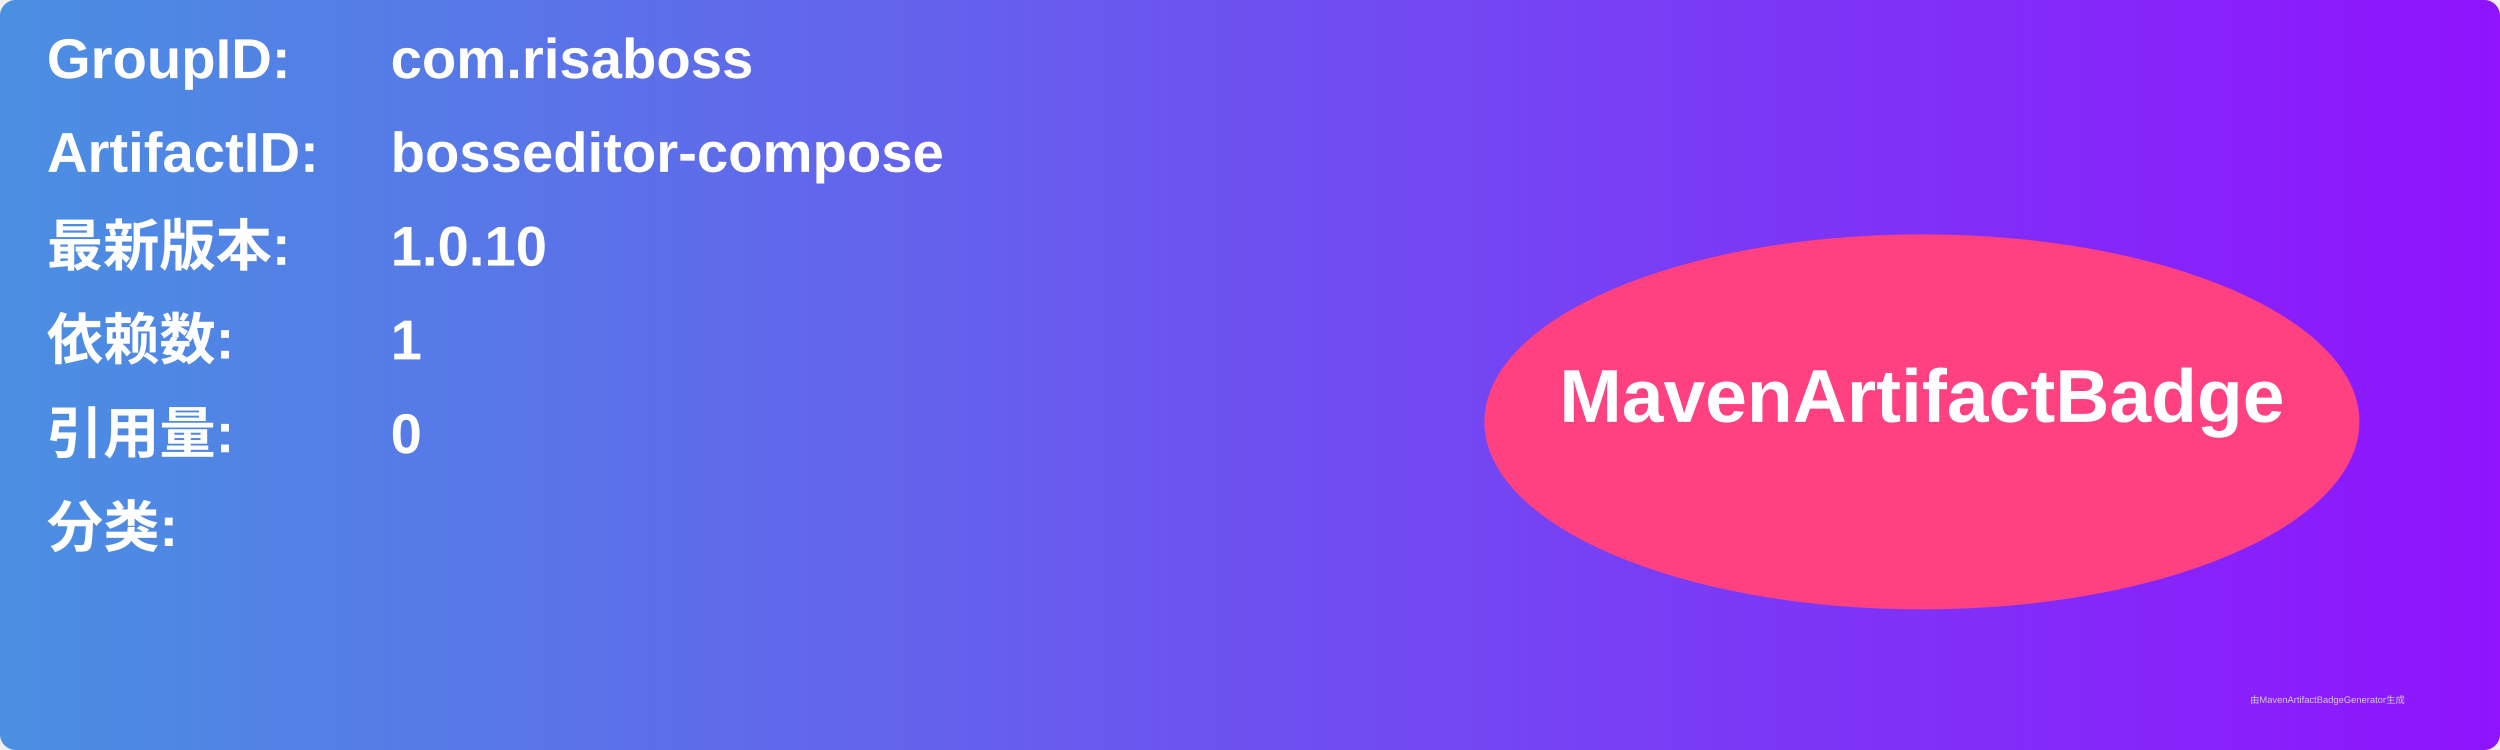
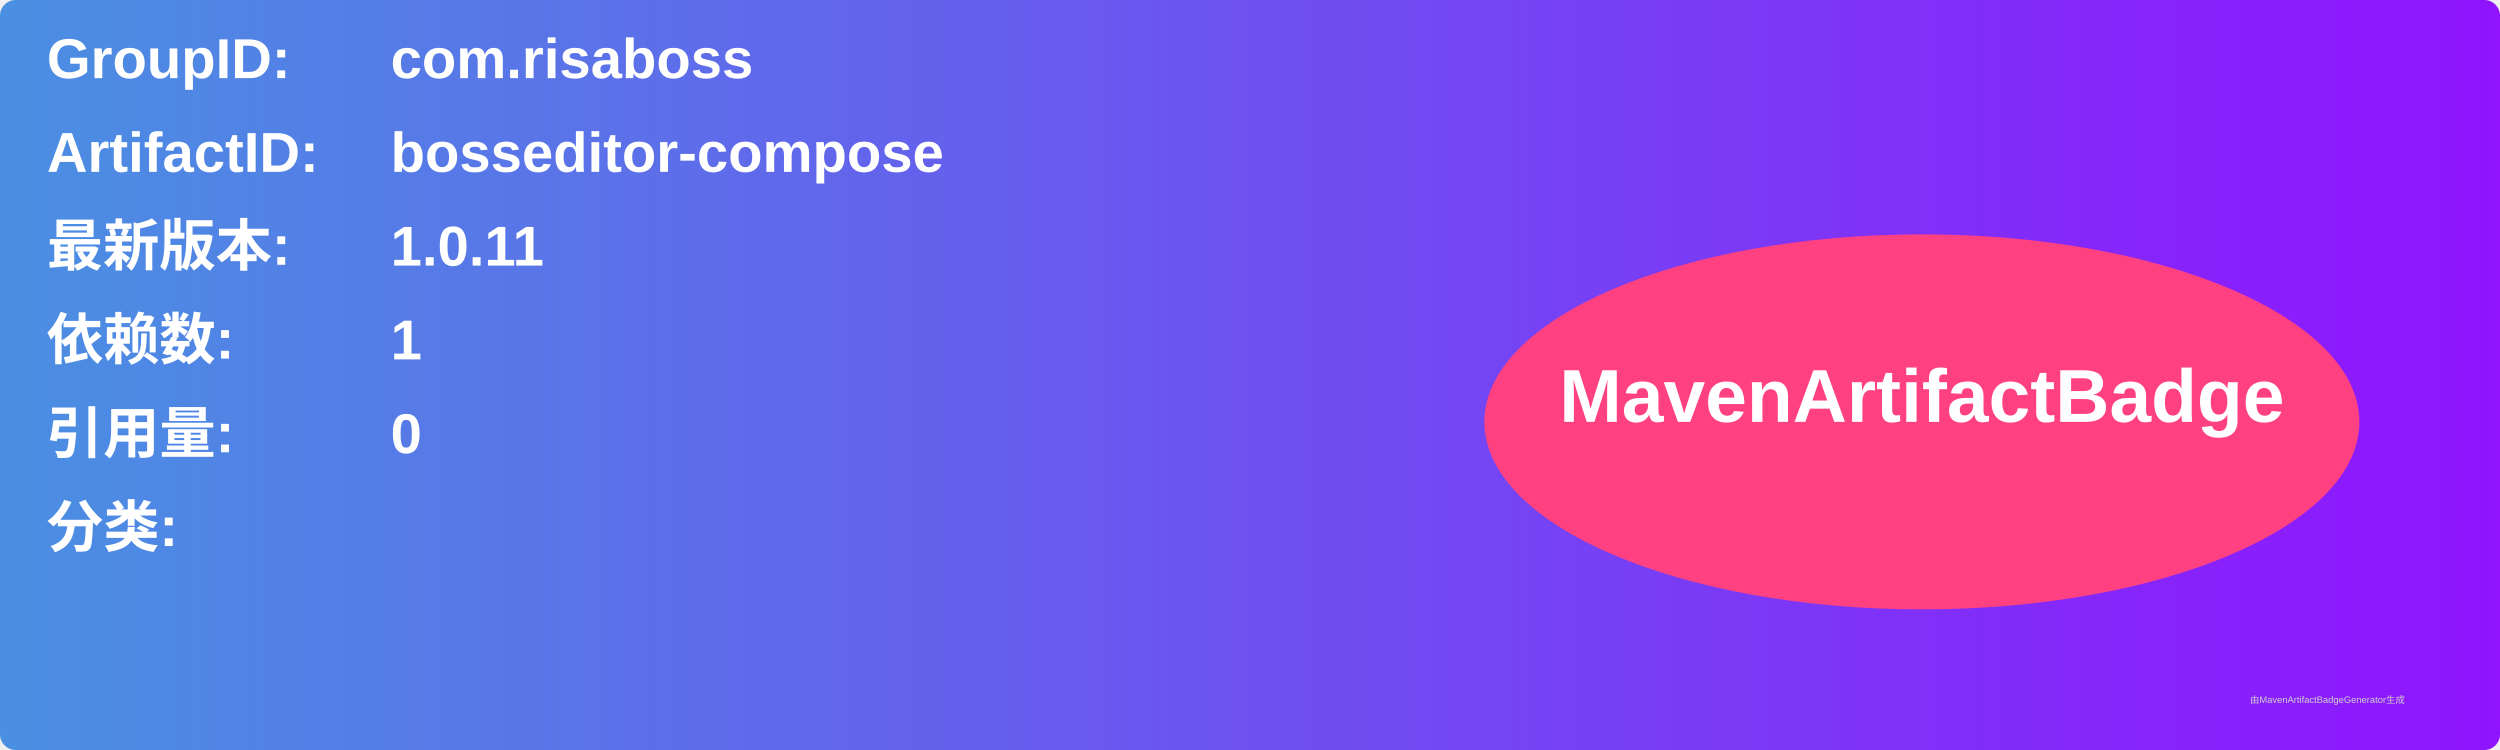
<svg xmlns="http://www.w3.org/2000/svg" width="800" height="240" viewBox="0 0 800 240">
  <linearGradient id="grad" x1="0%" y1="0%" x2="100%" y2="0%">
    <stop offset="0%" stop-color="#4a90e2" />
    <stop offset="100%" stop-color="#9013fe" />
  </linearGradient>
  <rect width="100%" height="100%" rx="5" ry="5" fill="url(#grad)" />
  <g transform="translate(15, 15)">
    <text x="0" y="10" font-family="Arial" font-size="18" fill="white" font-weight="bold" width="260">GroupID:</text>
    <text x="110" y="10" font-family="Arial" font-size="18" fill="white" font-weight="bold" width="460">com.risaboss</text>
    <text x="0" y="40" font-family="Arial" font-size="18" fill="white" font-weight="bold" width="260">ArtifactID:</text>
    <text x="110" y="40" font-family="Arial" font-size="18" fill="white" font-weight="bold" width="460">bosseditor-compose</text>
    <text x="0" y="70" font-family="Arial" font-size="18" fill="white" font-weight="bold">最新版本:</text>
    <text x="110" y="70" font-family="Arial" font-size="18" fill="white" font-weight="bold">
-       <tspan font-weight="bold">1.0.10</tspan>
+       <tspan font-weight="bold">1.0.11</tspan>
    </text>
    <text x="0" y="100" font-family="Arial" font-size="18" fill="white" font-weight="bold">依赖数: </text>
    <text x="110" y="100" font-family="Arial" font-size="18" fill="white">
      <tspan font-weight="bold">1</tspan>
    </text>
    <text x="0" y="130" font-family="Arial" font-size="18" fill="white" font-weight="bold">引用量: </text>
    <text x="110" y="130" font-family="Arial" font-size="18" fill="white">
      <tspan font-weight="bold">0</tspan>
    </text>
    <text x="0" y="160" font-family="Arial" font-size="18" fill="white" font-weight="bold">分类:</text>
    <text x="10" y="190" font-family="Arial" font-size="10" fill="white">
      <tspan font-weight="bold" />
    </text>
    <ellipse cx="600" cy="120" rx="140" ry="60" fill="#ff4081" />
    <text x="600" y="120" text-anchor="middle" font-family="Arial" font-size="24" fill="white" font-weight="bold">MavenArtifactBadge</text>
  </g>
  <text x="720" y="225" font-family="Arial" font-size="3" fill="#d0d0d0">由MavenArtifactBadgeGenerator生成</text>
</svg>
